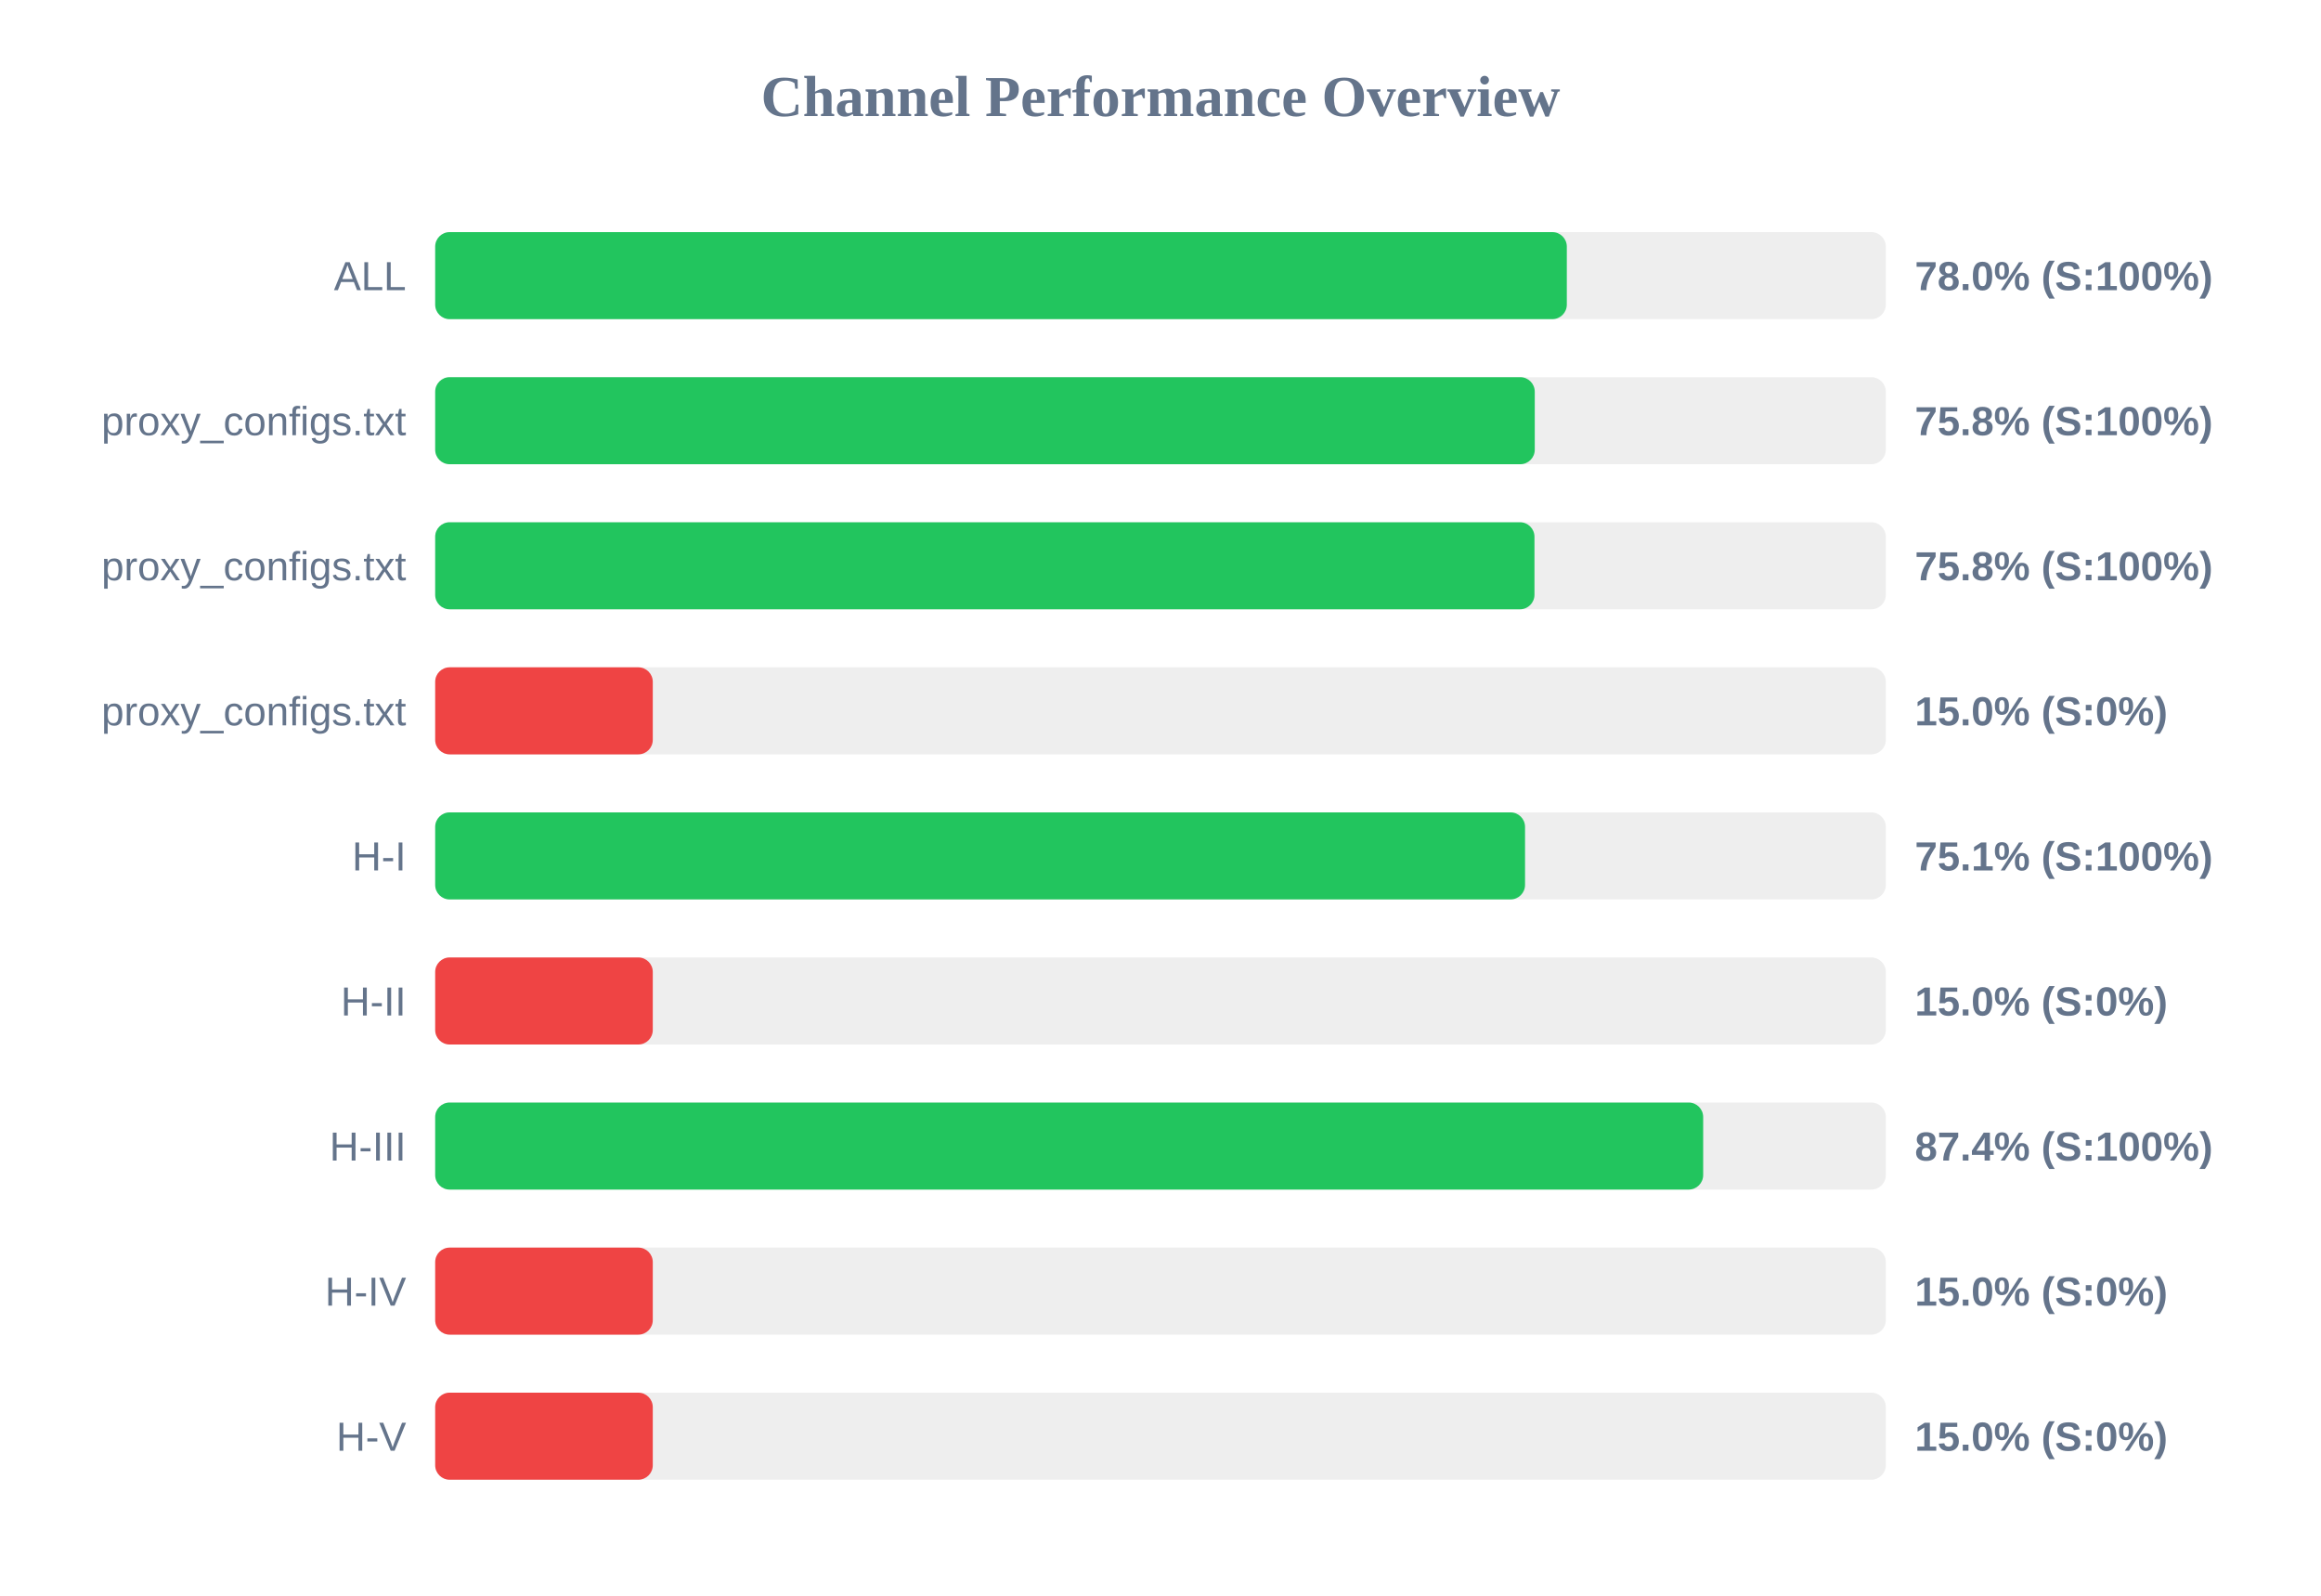
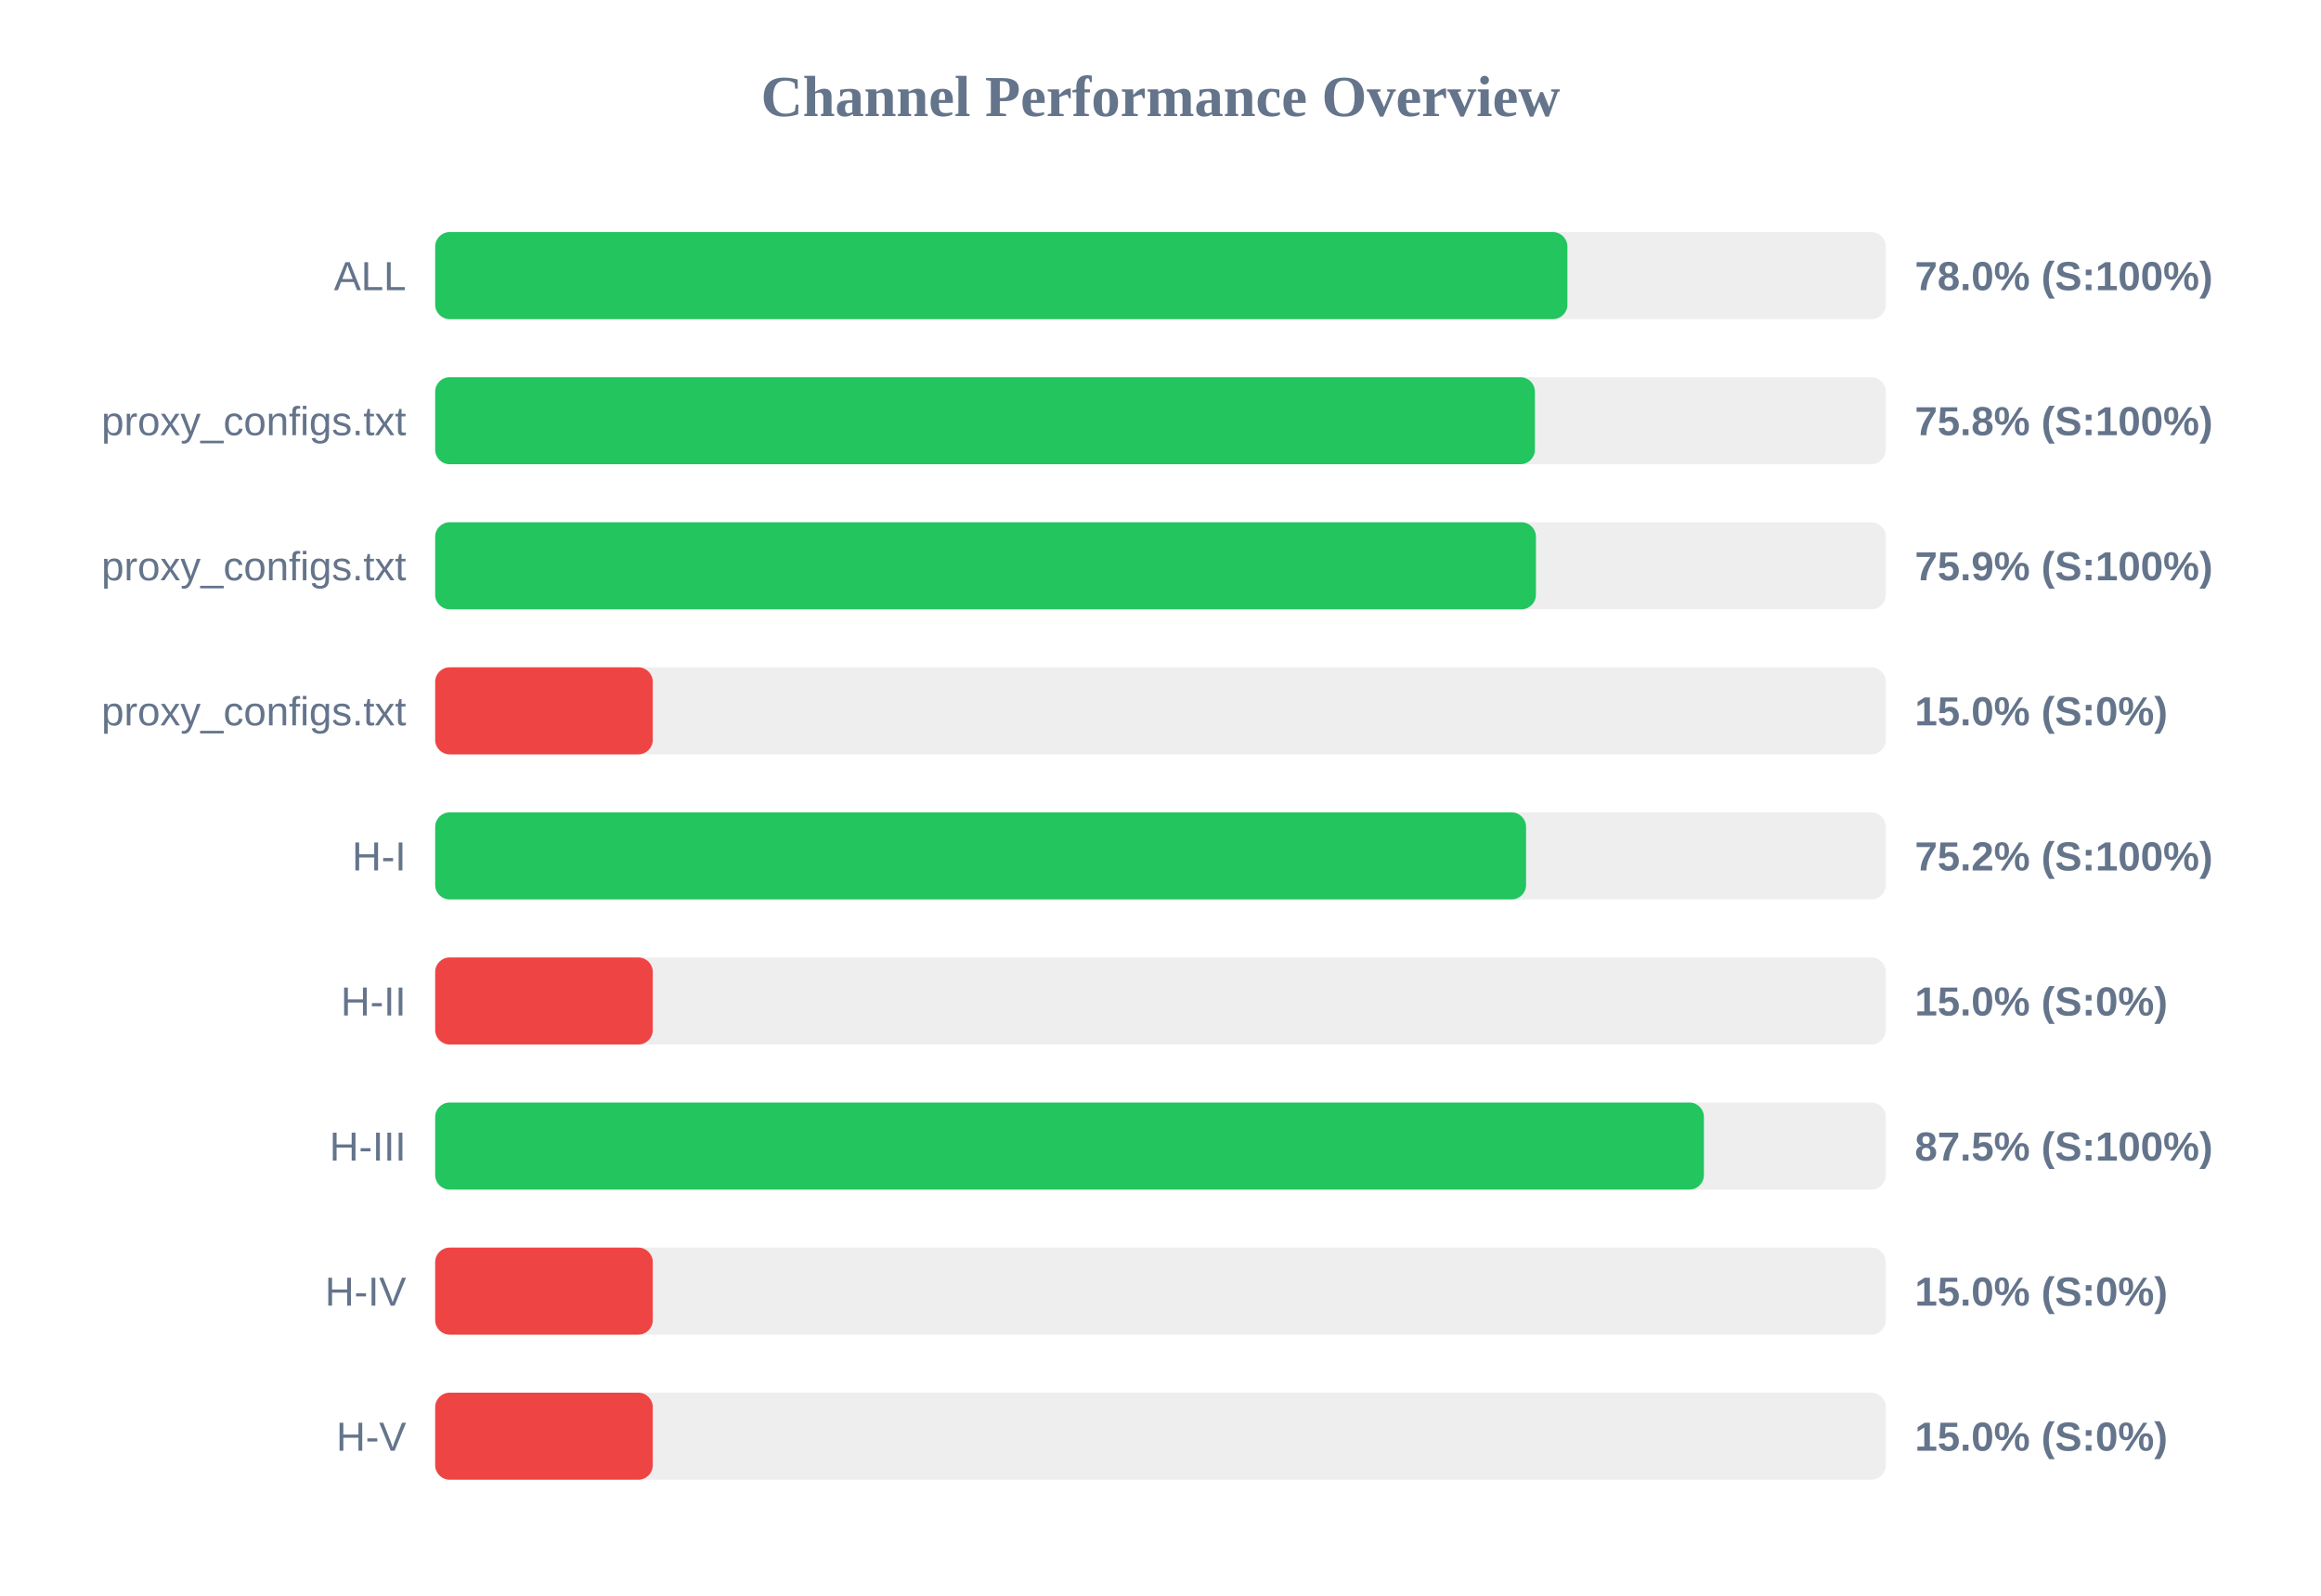
<svg xmlns="http://www.w3.org/2000/svg" width="800" height="550" version="1.1">
  <style>
        .row { font: 14px Arial; fill: #64748b; }
        .score { font: bold 14px Arial; fill: #64748b; }
    </style>
  <text x="400" y="40" text-anchor="middle" font-size="20px" font-weight="bold" fill="#64748b">Channel Performance Overview</text>
  <rect x="150" y="80" width="500" height="30" fill="#eee" rx="5" />
-   <rect x="150" y="80" width="390.05" height="30" fill="#22c55e" rx="5" />
+   <rect x="150" y="80" width="390.25" height="30" fill="#22c55e" rx="5" />
  <text x="140" y="100" text-anchor="end" class="row">ALL</text>
  <text x="660" y="100" text-anchor="start" class="score">78.0% (S:100%)</text>
  <rect x="150" y="130" width="500" height="30" fill="#eee" rx="5" />
-   <rect x="150" y="130" width="379.0" height="30" fill="#22c55e" rx="5" />
+   <rect x="150" y="130" width="379.05" height="30" fill="#22c55e" rx="5" />
  <text x="140" y="150" text-anchor="end" class="row">proxy_configs.txt</text>
  <text x="660" y="150" text-anchor="start" class="score">75.8% (S:100%)</text>
  <rect x="150" y="180" width="500" height="30" fill="#eee" rx="5" />
-   <rect x="150" y="180" width="378.9" height="30" fill="#22c55e" rx="5" />
+   <rect x="150" y="180" width="379.4" height="30" fill="#22c55e" rx="5" />
  <text x="140" y="200" text-anchor="end" class="row">proxy_configs.txt</text>
-   <text x="660" y="200" text-anchor="start" class="score">75.8% (S:100%)</text>
+   <text x="660" y="200" text-anchor="start" class="score">75.9% (S:100%)</text>
  <rect x="150" y="230" width="500" height="30" fill="#eee" rx="5" />
  <rect x="150" y="230" width="75.0" height="30" fill="#ef4444" rx="5" />
  <text x="140" y="250" text-anchor="end" class="row">proxy_configs.txt</text>
  <text x="660" y="250" text-anchor="start" class="score">15.0% (S:0%)</text>
  <rect x="150" y="280" width="500" height="30" fill="#eee" rx="5" />
-   <rect x="150" y="280" width="375.65" height="30" fill="#22c55e" rx="5" />
+   <rect x="150" y="280" width="376.0" height="30" fill="#22c55e" rx="5" />
  <text x="140" y="300" text-anchor="end" class="row">H-I</text>
-   <text x="660" y="300" text-anchor="start" class="score">75.1% (S:100%)</text>
+   <text x="660" y="300" text-anchor="start" class="score">75.2% (S:100%)</text>
  <rect x="150" y="330" width="500" height="30" fill="#eee" rx="5" />
  <rect x="150" y="330" width="75.0" height="30" fill="#ef4444" rx="5" />
  <text x="140" y="350" text-anchor="end" class="row">H-II</text>
  <text x="660" y="350" text-anchor="start" class="score">15.0% (S:0%)</text>
  <rect x="150" y="380" width="500" height="30" fill="#eee" rx="5" />
-   <rect x="150" y="380" width="437.05" height="30" fill="#22c55e" rx="5" />
+   <rect x="150" y="380" width="437.3" height="30" fill="#22c55e" rx="5" />
  <text x="140" y="400" text-anchor="end" class="row">H-III</text>
-   <text x="660" y="400" text-anchor="start" class="score">87.4% (S:100%)</text>
+   <text x="660" y="400" text-anchor="start" class="score">87.5% (S:100%)</text>
  <rect x="150" y="430" width="500" height="30" fill="#eee" rx="5" />
  <rect x="150" y="430" width="75.0" height="30" fill="#ef4444" rx="5" />
  <text x="140" y="450" text-anchor="end" class="row">H-IV</text>
  <text x="660" y="450" text-anchor="start" class="score">15.0% (S:0%)</text>
  <rect x="150" y="480" width="500" height="30" fill="#eee" rx="5" />
  <rect x="150" y="480" width="75.0" height="30" fill="#ef4444" rx="5" />
  <text x="140" y="500" text-anchor="end" class="row">H-V</text>
  <text x="660" y="500" text-anchor="start" class="score">15.0% (S:0%)</text>
</svg>
